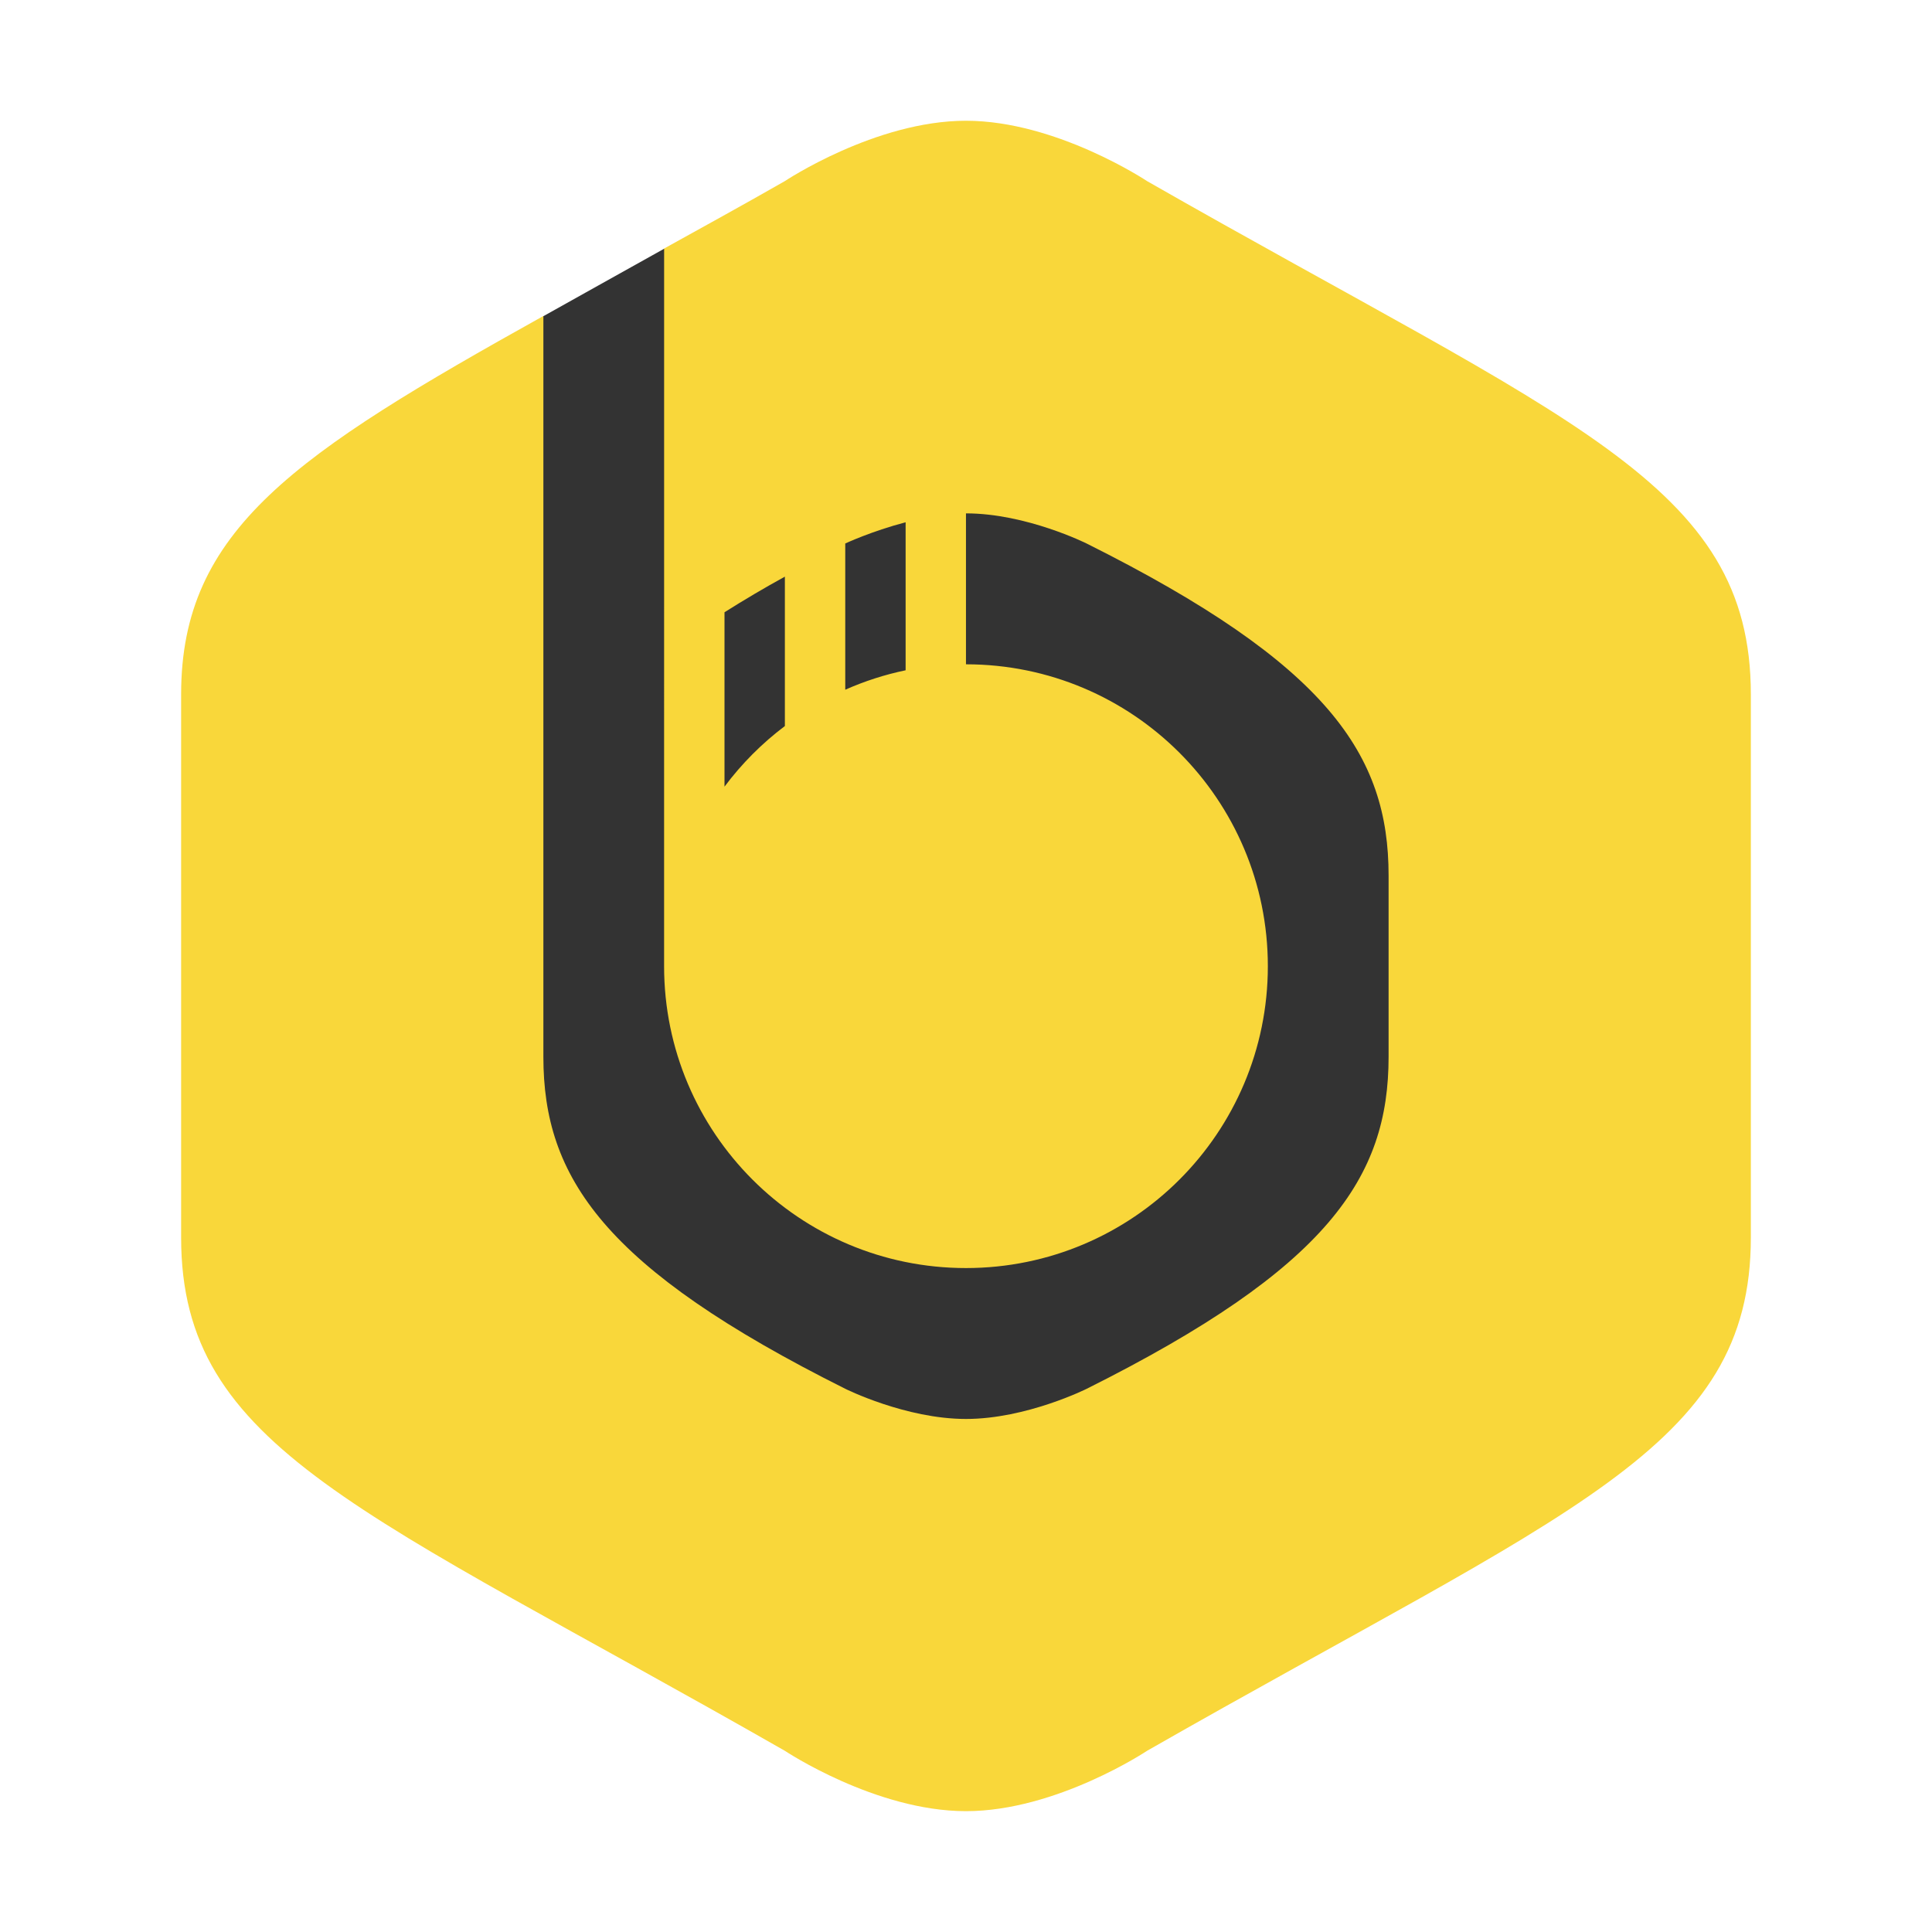
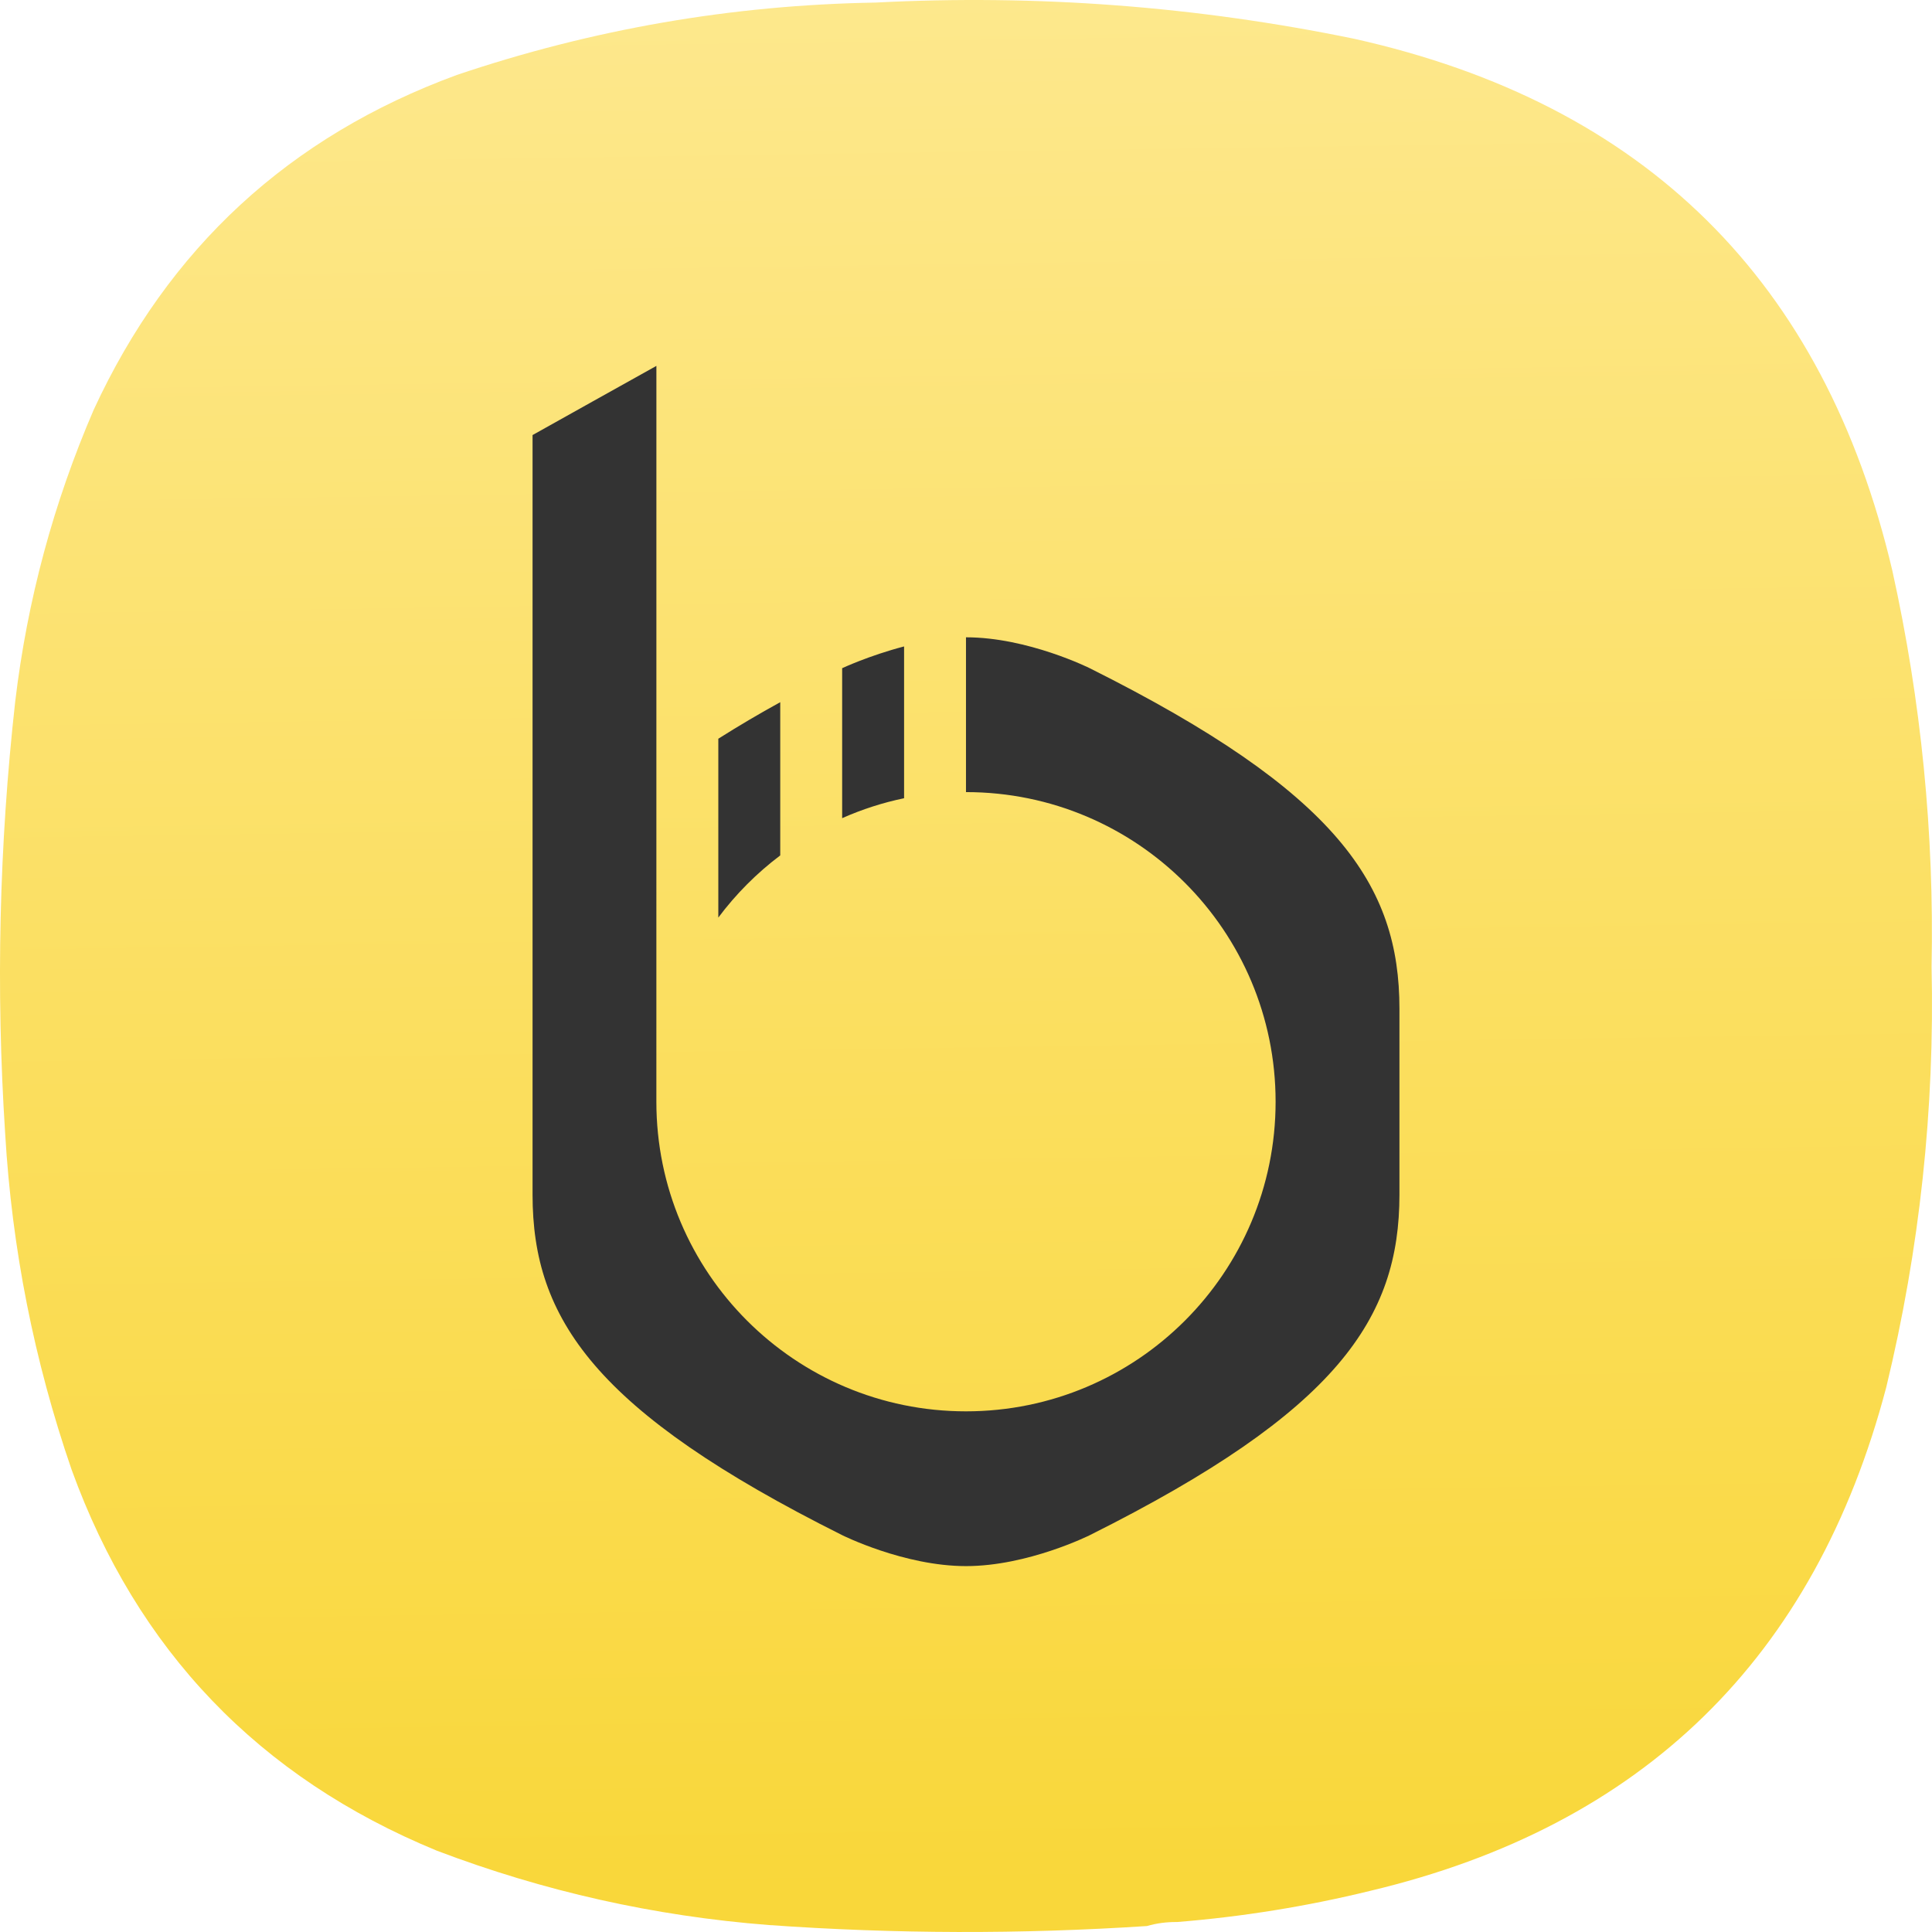
- <svg xmlns="http://www.w3.org/2000/svg" width="64" height="64">
-   <g stroke-linecap="round" stroke-linejoin="round">
-     <path d="M31.998 4c-3 0-6 2-6 2-1.55.885-2.643 1.48-4 2.234l-2 2.765-2-.53C9.782 15.047 6 17.548 6 22.998v18c0 7 6 9 20 17 0 0 3 1.999 5.999 1.999 3 0 6-2 6-2 14-8 20-10 20-17V23c0-7-6-9-20-17 0 0-3-2-6-2z" fill="#f9d73a" />
-     <path d="M22 8.24c-1.357.754-2.832 1.583-4 2.234v24.532c0 4 2 7 10 10.999 0 0 2 1 4 1s3.999-1 3.999-1c8-4 10-7 10-11v-6c0-3.999-2-6.999-10-10.999 0 0-2-1-4-1v5c5.523 0 10 4.477 10 10s-4.477 10-10 10c-5.522 0-10-4.477-10-10zm8 9.061c-1.132.296-2 .703-2 .703v4.844a9.87 9.87 0 0 1 2-.644zm-4 1.801a38.18 38.18 0 0 0-2 1.18v5.777a10.03 10.03 0 0 1 2-2.008z" fill="#333" />
+ <svg xmlns="http://www.w3.org/2000/svg" xmlns:xlink="http://www.w3.org/1999/xlink" width="128mm" height="127.999mm" viewBox="0 0 128 127.999" version="1.1" id="svg5" xml:space="preserve">
+   <defs id="defs2">
+     <linearGradient id="linearGradient3212">
+       <stop style="stop-color:#f9d73a;stop-opacity:1" offset="0" id="stop3208" />
+       <stop style="stop-color:#ffeeaa;stop-opacity:1" offset="1" id="stop3210" />
+     </linearGradient>
+     <style type="text/css" id="current-color-scheme">
+       .ColorScheme-Text {
+         color:#31363b;
+       }
+       .ColorScheme-Background {
+         color:#eff0f1;
+       }
+       .ColorScheme-Highlight {
+         color:#3daee9;
+       }
+       .ColorScheme-ViewText {
+         color:#31363b;
+       }
+       .ColorScheme-ViewBackground {
+         color:#fcfcfc;
+       }
+       .ColorScheme-ViewHover {
+         color:#93cee9;
+       }
+       .ColorScheme-ViewFocus{
+         color:#3daee9;
+       }
+       .ColorScheme-ButtonText {
+         color:#31363b;
+       }
+       .ColorScheme-ButtonBackground {
+         color:#eff0f1;
+       }
+       .ColorScheme-ButtonHover {
+         color:#93cee9;
+       }
+       .ColorScheme-ButtonFocus{
+         color:#3daee9;
+       }
+       </style>
+     <style type="text/css" id="current-color-scheme-9">
+       .ColorScheme-Text {
+         color:#31363b;
+       }
+       .ColorScheme-Background {
+         color:#eff0f1;
+       }
+       .ColorScheme-Highlight {
+         color:#3daee9;
+       }
+       .ColorScheme-ViewText {
+         color:#31363b;
+       }
+       .ColorScheme-ViewBackground {
+         color:#fcfcfc;
+       }
+       .ColorScheme-ViewHover {
+         color:#93cee9;
+       }
+       .ColorScheme-ViewFocus{
+         color:#3daee9;
+       }
+       .ColorScheme-ButtonText {
+         color:#31363b;
+       }
+       .ColorScheme-ButtonBackground {
+         color:#eff0f1;
+       }
+       .ColorScheme-ButtonHover {
+         color:#93cee9;
+       }
+       .ColorScheme-ButtonFocus{
+         color:#3daee9;
+       }
+       </style>
+     <style type="text/css" id="current-color-scheme-2">
+       .ColorScheme-Text {
+         color:#31363b;
+       }
+       .ColorScheme-Background {
+         color:#eff0f1;
+       }
+       .ColorScheme-Highlight {
+         color:#3daee9;
+       }
+       .ColorScheme-ViewText {
+         color:#31363b;
+       }
+       .ColorScheme-ViewBackground {
+         color:#fcfcfc;
+       }
+       .ColorScheme-ViewHover {
+         color:#93cee9;
+       }
+       .ColorScheme-ViewFocus{
+         color:#3daee9;
+       }
+       .ColorScheme-ButtonText {
+         color:#31363b;
+       }
+       .ColorScheme-ButtonBackground {
+         color:#eff0f1;
+       }
+       .ColorScheme-ButtonHover {
+         color:#93cee9;
+       }
+       .ColorScheme-ButtonFocus{
+         color:#3daee9;
+       }
+       </style>
+     <style type="text/css" id="current-color-scheme-3">
+       .ColorScheme-Text {
+         color:#31363b;
+       }
+       .ColorScheme-Background {
+         color:#eff0f1;
+       }
+       .ColorScheme-Highlight {
+         color:#3daee9;
+       }
+       .ColorScheme-ViewText {
+         color:#31363b;
+       }
+       .ColorScheme-ViewBackground {
+         color:#fcfcfc;
+       }
+       .ColorScheme-ViewHover {
+         color:#93cee9;
+       }
+       .ColorScheme-ViewFocus{
+         color:#3daee9;
+       }
+       .ColorScheme-ButtonText {
+         color:#31363b;
+       }
+       .ColorScheme-ButtonBackground {
+         color:#eff0f1;
+       }
+       .ColorScheme-ButtonHover {
+         color:#93cee9;
+       }
+       .ColorScheme-ButtonFocus{
+         color:#3daee9;
+       }
+       </style>
+     <style type="text/css" id="current-color-scheme-97">
+       .ColorScheme-Text {
+         color:#31363b;
+       }
+       .ColorScheme-Background {
+         color:#eff0f1;
+       }
+       .ColorScheme-Highlight {
+         color:#3daee9;
+       }
+       .ColorScheme-ViewText {
+         color:#31363b;
+       }
+       .ColorScheme-ViewBackground {
+         color:#fcfcfc;
+       }
+       .ColorScheme-ViewHover {
+         color:#93cee9;
+       }
+       .ColorScheme-ViewFocus{
+         color:#3daee9;
+       }
+       .ColorScheme-ButtonText {
+         color:#31363b;
+       }
+       .ColorScheme-ButtonBackground {
+         color:#eff0f1;
+       }
+       .ColorScheme-ButtonHover {
+         color:#93cee9;
+       }
+       .ColorScheme-ButtonFocus{
+         color:#3daee9;
+       }
+       </style>
+     <style type="text/css" id="current-color-scheme-7">
+       .ColorScheme-Text {
+         color:#31363b;
+       }
+       .ColorScheme-Background {
+         color:#eff0f1;
+       }
+       .ColorScheme-Highlight {
+         color:#3daee9;
+       }
+       .ColorScheme-ViewText {
+         color:#31363b;
+       }
+       .ColorScheme-ViewBackground {
+         color:#fcfcfc;
+       }
+       .ColorScheme-ViewHover {
+         color:#93cee9;
+       }
+       .ColorScheme-ViewFocus{
+         color:#3daee9;
+       }
+       .ColorScheme-ButtonText {
+         color:#31363b;
+       }
+       .ColorScheme-ButtonBackground {
+         color:#eff0f1;
+       }
+       .ColorScheme-ButtonHover {
+         color:#93cee9;
+       }
+       .ColorScheme-ButtonFocus{
+         color:#3daee9;
+       }
+       </style>
+     <style type="text/css" id="current-color-scheme-9-0">
+       .ColorScheme-Text {
+         color:#31363b;
+       }
+       .ColorScheme-Background {
+         color:#eff0f1;
+       }
+       .ColorScheme-Highlight {
+         color:#3daee9;
+       }
+       .ColorScheme-ViewText {
+         color:#31363b;
+       }
+       .ColorScheme-ViewBackground {
+         color:#fcfcfc;
+       }
+       .ColorScheme-ViewHover {
+         color:#93cee9;
+       }
+       .ColorScheme-ViewFocus{
+         color:#3daee9;
+       }
+       .ColorScheme-ButtonText {
+         color:#31363b;
+       }
+       .ColorScheme-ButtonBackground {
+         color:#eff0f1;
+       }
+       .ColorScheme-ButtonHover {
+         color:#93cee9;
+       }
+       .ColorScheme-ButtonFocus{
+         color:#3daee9;
+       }
+       </style>
+     <style type="text/css" id="current-color-scheme-2-9">
+       .ColorScheme-Text {
+         color:#31363b;
+       }
+       .ColorScheme-Background {
+         color:#eff0f1;
+       }
+       .ColorScheme-Highlight {
+         color:#3daee9;
+       }
+       .ColorScheme-ViewText {
+         color:#31363b;
+       }
+       .ColorScheme-ViewBackground {
+         color:#fcfcfc;
+       }
+       .ColorScheme-ViewHover {
+         color:#93cee9;
+       }
+       .ColorScheme-ViewFocus{
+         color:#3daee9;
+       }
+       .ColorScheme-ButtonText {
+         color:#31363b;
+       }
+       .ColorScheme-ButtonBackground {
+         color:#eff0f1;
+       }
+       .ColorScheme-ButtonHover {
+         color:#93cee9;
+       }
+       .ColorScheme-ButtonFocus{
+         color:#3daee9;
+       }
+       </style>
+     <style type="text/css" id="current-color-scheme-3-3">
+       .ColorScheme-Text {
+         color:#31363b;
+       }
+       .ColorScheme-Background {
+         color:#eff0f1;
+       }
+       .ColorScheme-Highlight {
+         color:#3daee9;
+       }
+       .ColorScheme-ViewText {
+         color:#31363b;
+       }
+       .ColorScheme-ViewBackground {
+         color:#fcfcfc;
+       }
+       .ColorScheme-ViewHover {
+         color:#93cee9;
+       }
+       .ColorScheme-ViewFocus{
+         color:#3daee9;
+       }
+       .ColorScheme-ButtonText {
+         color:#31363b;
+       }
+       .ColorScheme-ButtonBackground {
+         color:#eff0f1;
+       }
+       .ColorScheme-ButtonHover {
+         color:#93cee9;
+       }
+       .ColorScheme-ButtonFocus{
+         color:#3daee9;
+       }
+       </style>
+     <style type="text/css" id="current-color-scheme-97-6">
+       .ColorScheme-Text {
+         color:#31363b;
+       }
+       .ColorScheme-Background {
+         color:#eff0f1;
+       }
+       .ColorScheme-Highlight {
+         color:#3daee9;
+       }
+       .ColorScheme-ViewText {
+         color:#31363b;
+       }
+       .ColorScheme-ViewBackground {
+         color:#fcfcfc;
+       }
+       .ColorScheme-ViewHover {
+         color:#93cee9;
+       }
+       .ColorScheme-ViewFocus{
+         color:#3daee9;
+       }
+       .ColorScheme-ButtonText {
+         color:#31363b;
+       }
+       .ColorScheme-ButtonBackground {
+         color:#eff0f1;
+       }
+       .ColorScheme-ButtonHover {
+         color:#93cee9;
+       }
+       .ColorScheme-ButtonFocus{
+         color:#3daee9;
+       }
+       </style>
+     <style type="text/css" id="current-color-scheme-6">
+       .ColorScheme-Text {
+         color:#31363b;
+       }
+       .ColorScheme-Background {
+         color:#eff0f1;
+       }
+       .ColorScheme-Highlight {
+         color:#3daee9;
+       }
+       .ColorScheme-ViewText {
+         color:#31363b;
+       }
+       .ColorScheme-ViewBackground {
+         color:#fcfcfc;
+       }
+       .ColorScheme-ViewHover {
+         color:#93cee9;
+       }
+       .ColorScheme-ViewFocus{
+         color:#3daee9;
+       }
+       .ColorScheme-ButtonText {
+         color:#31363b;
+       }
+       .ColorScheme-ButtonBackground {
+         color:#eff0f1;
+       }
+       .ColorScheme-ButtonHover {
+         color:#93cee9;
+       }
+       .ColorScheme-ButtonFocus{
+         color:#3daee9;
+       }
+       </style>
+     <linearGradient xlink:href="#linearGradient3212" id="linearGradient3214" x1="229.477" y1="10.335" x2="238.254" y2="604.987" gradientUnits="userSpaceOnUse" />
+     <linearGradient xlink:href="#linearGradient3212" id="linearGradient5759" gradientUnits="userSpaceOnUse" x1="229.477" y1="10.335" x2="238.254" y2="604.987" />
+     <linearGradient xlink:href="#linearGradient3212" id="linearGradient5761" gradientUnits="userSpaceOnUse" x1="229.477" y1="10.335" x2="238.254" y2="604.987" />
+     <linearGradient xlink:href="#linearGradient3212" id="linearGradient5763" gradientUnits="userSpaceOnUse" x1="229.477" y1="10.335" x2="238.254" y2="604.987" />
+   </defs>
+   <g id="layer1" transform="translate(-41,-84.50027)">
+     <g id="g244" transform="matrix(-0.2867618,0,0,-0.2867618,169,212.4998)" style="fill:url(#linearGradient3214);fill-opacity:1">
+       <g id="g246" style="fill:url(#linearGradient5763);fill-opacity:1">
+         <g id="g252" style="fill:url(#linearGradient5761);fill-opacity:1">
+           <path d="m 174.406,2.305 c 2.434,0.027 4.758,-0.285 6.973,-0.93 29.133,-1.906 58.258,-1.832 87.387,0.234 26.41,2.055 51.976,7.786 76.699,17.188 41.097,16.922 69.219,46.269 84.363,88.043 8.66,25.152 13.774,51.015 15.34,77.59 2.164,33.371 1.391,66.668 -2.324,99.89 -2.782,23.352 -8.824,45.805 -18.129,67.368 -17.258,37.382 -45.223,63.167 -83.899,77.355 -31.343,10.59 -63.57,16.164 -96.687,16.723 -37.246,1.937 -74.121,-0.848 -110.625,-8.36 C 66.312,422.438 24.867,381.477 9.164,314.52 2.496,284.375 -0.523,253.867 0.098,222.992 -0.645,190.16 2.84,157.793 10.559,125.891 27.02,63.285 66.762,24.488 129.785,9.508 144.469,5.914 159.344,3.516 174.406,2.305 Z" style="fill:url(#linearGradient5759);fill-opacity:1;fill-rule:evenodd;stroke:none" id="path260" />
+         </g>
+       </g>
+     </g>
+     <path d="m 84.488,108.741 c -2.784,1.547 -5.809,3.247 -8.205,4.583 v 50.322 c 0,8.205 4.103,14.359 20.513,22.562 0,0 4.103,2.051 8.205,2.051 4.103,0 8.203,-2.051 8.203,-2.051 16.41,-8.205 20.513,-14.359 20.513,-22.564 v -12.308 c 0,-8.203 -4.103,-14.357 -20.513,-22.562 0,0 -4.103,-2.051 -8.205,-2.051 v 10.256 c 11.329,0 20.513,9.184 20.513,20.513 0,11.329 -9.184,20.513 -20.513,20.513 -11.327,0 -20.513,-9.184 -20.513,-20.513 z m 16.41,18.587 c -2.322,0.607 -4.103,1.442 -4.103,1.442 v 9.936 a 20.246,20.246 0 0 1 4.103,-1.321 z m -8.205,3.694 a 78.318,78.318 0 0 0 -4.103,2.421 v 11.85 a 20.574,20.574 0 0 1 4.103,-4.119 z" fill="#333333" id="path5546" style="stroke-width:2.051;stroke-linecap:round;stroke-linejoin:round" />
  </g>
</svg>
